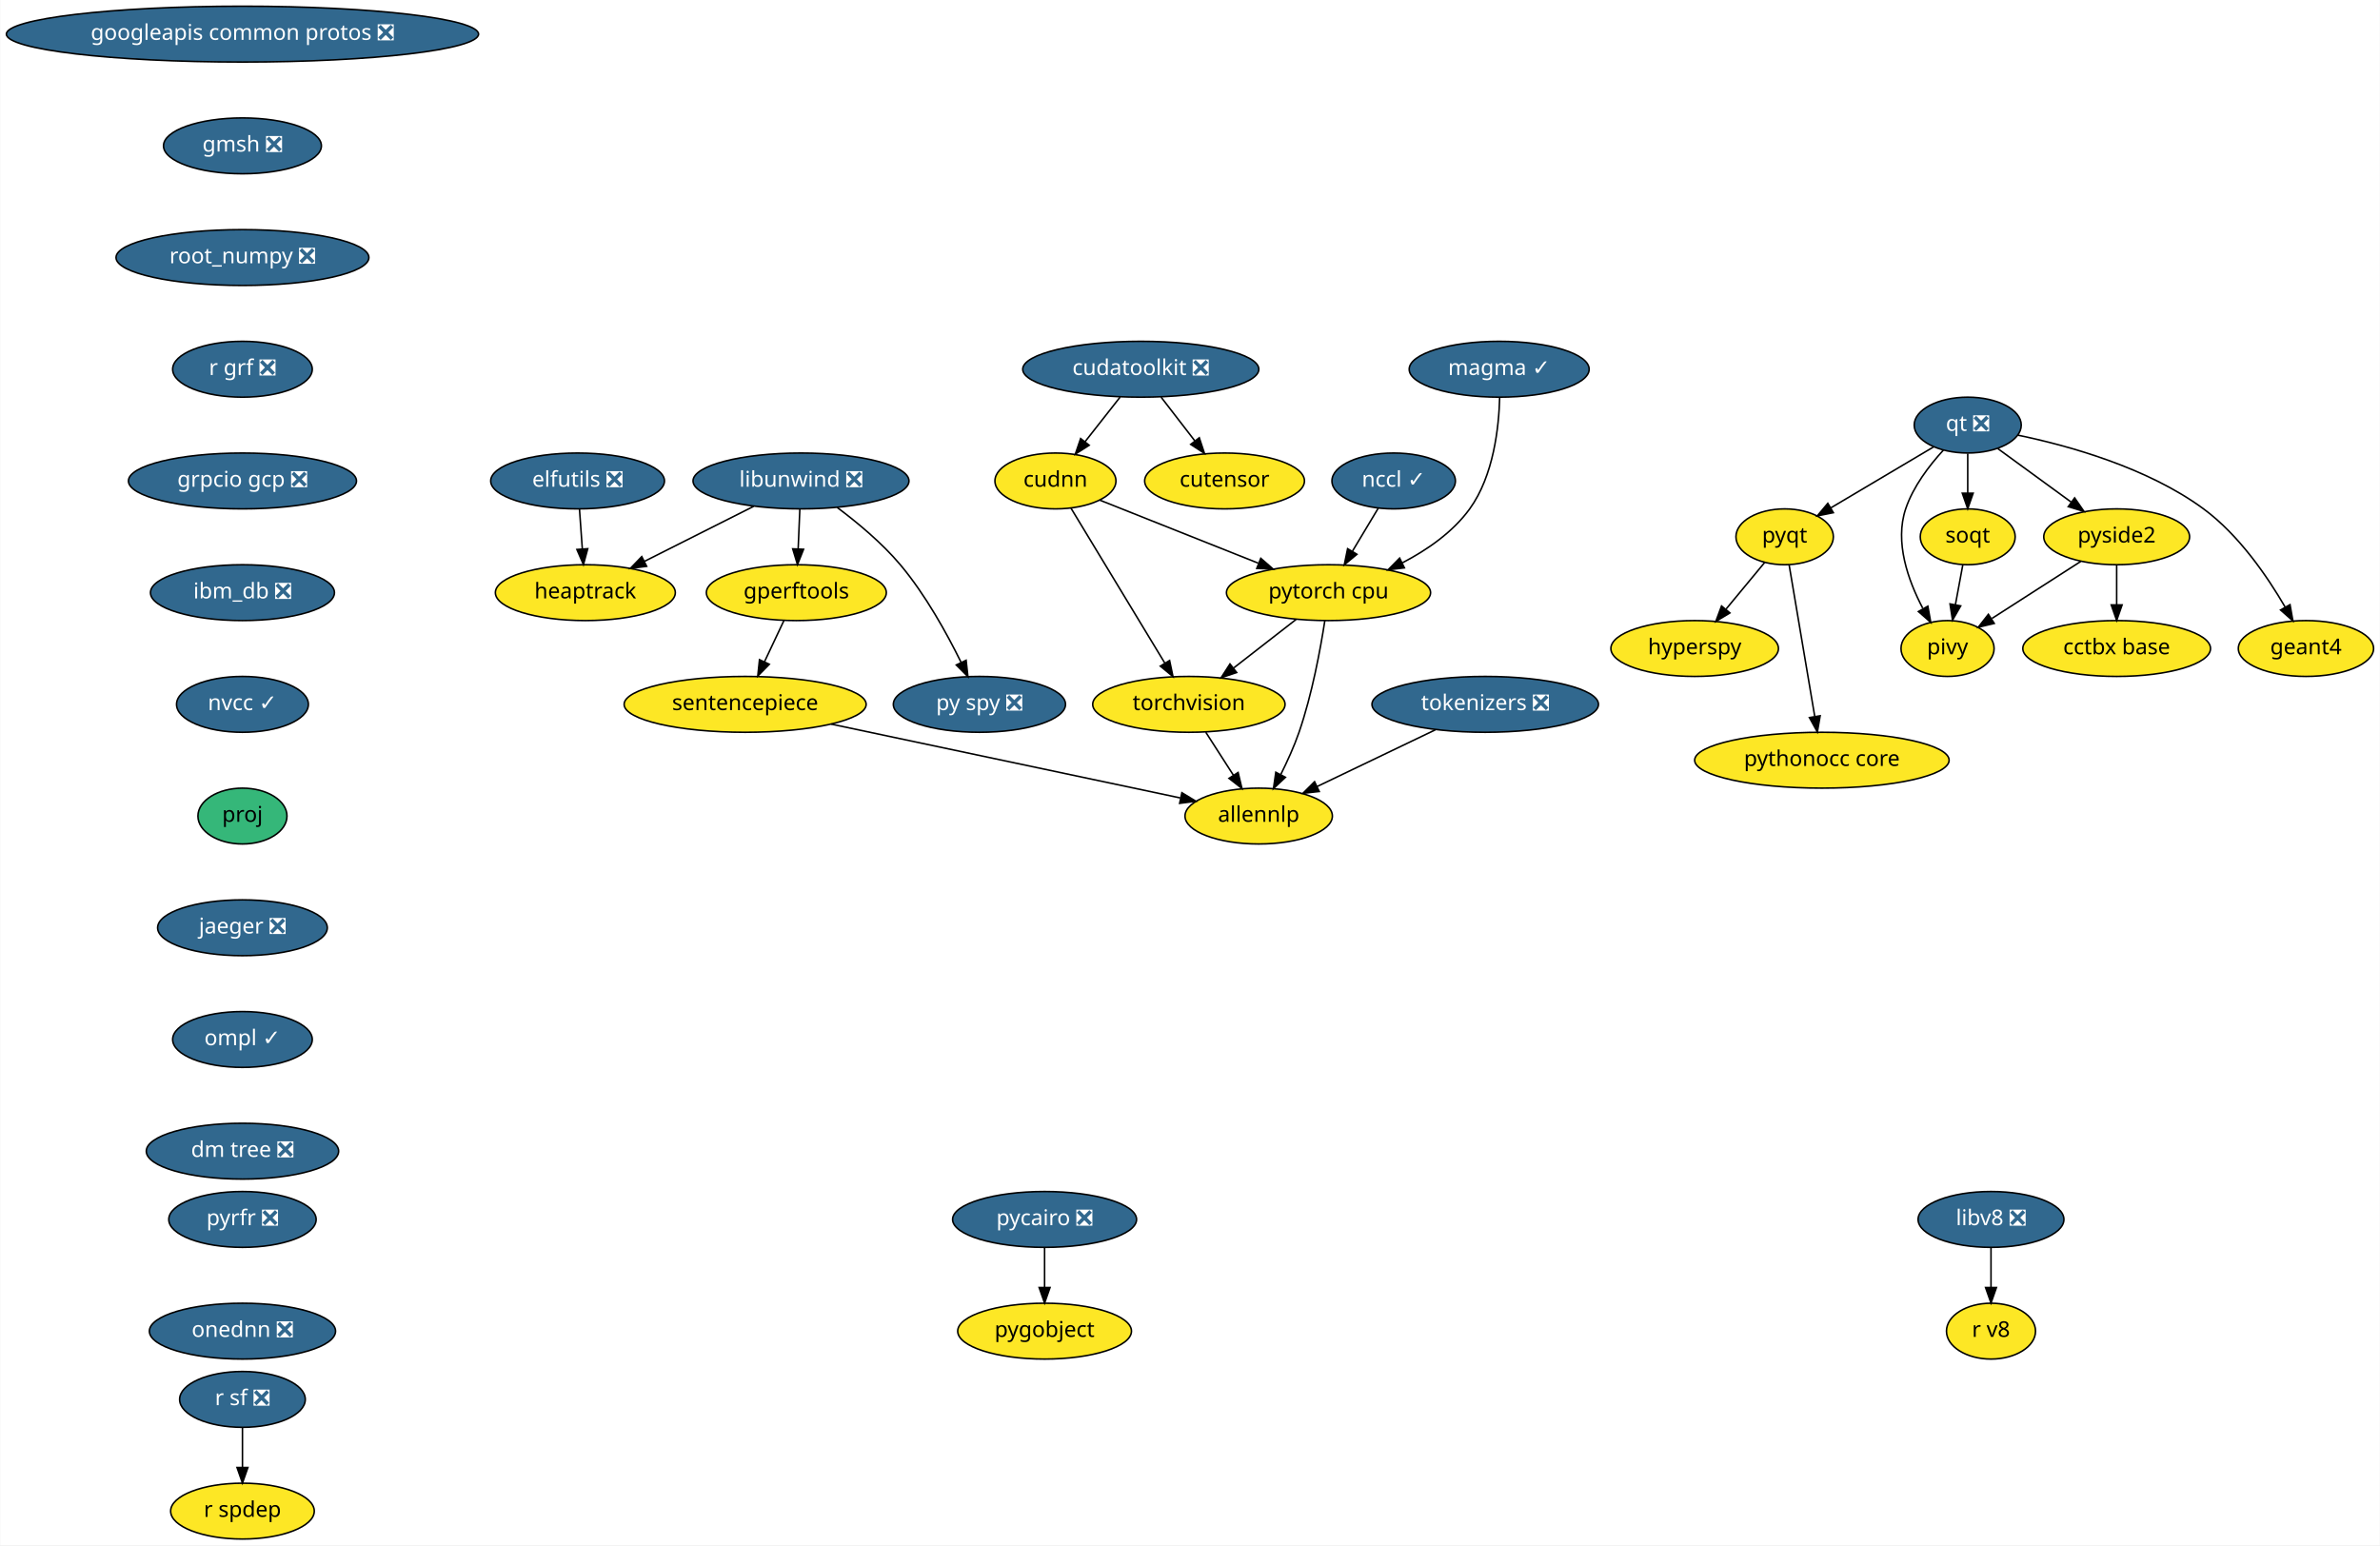
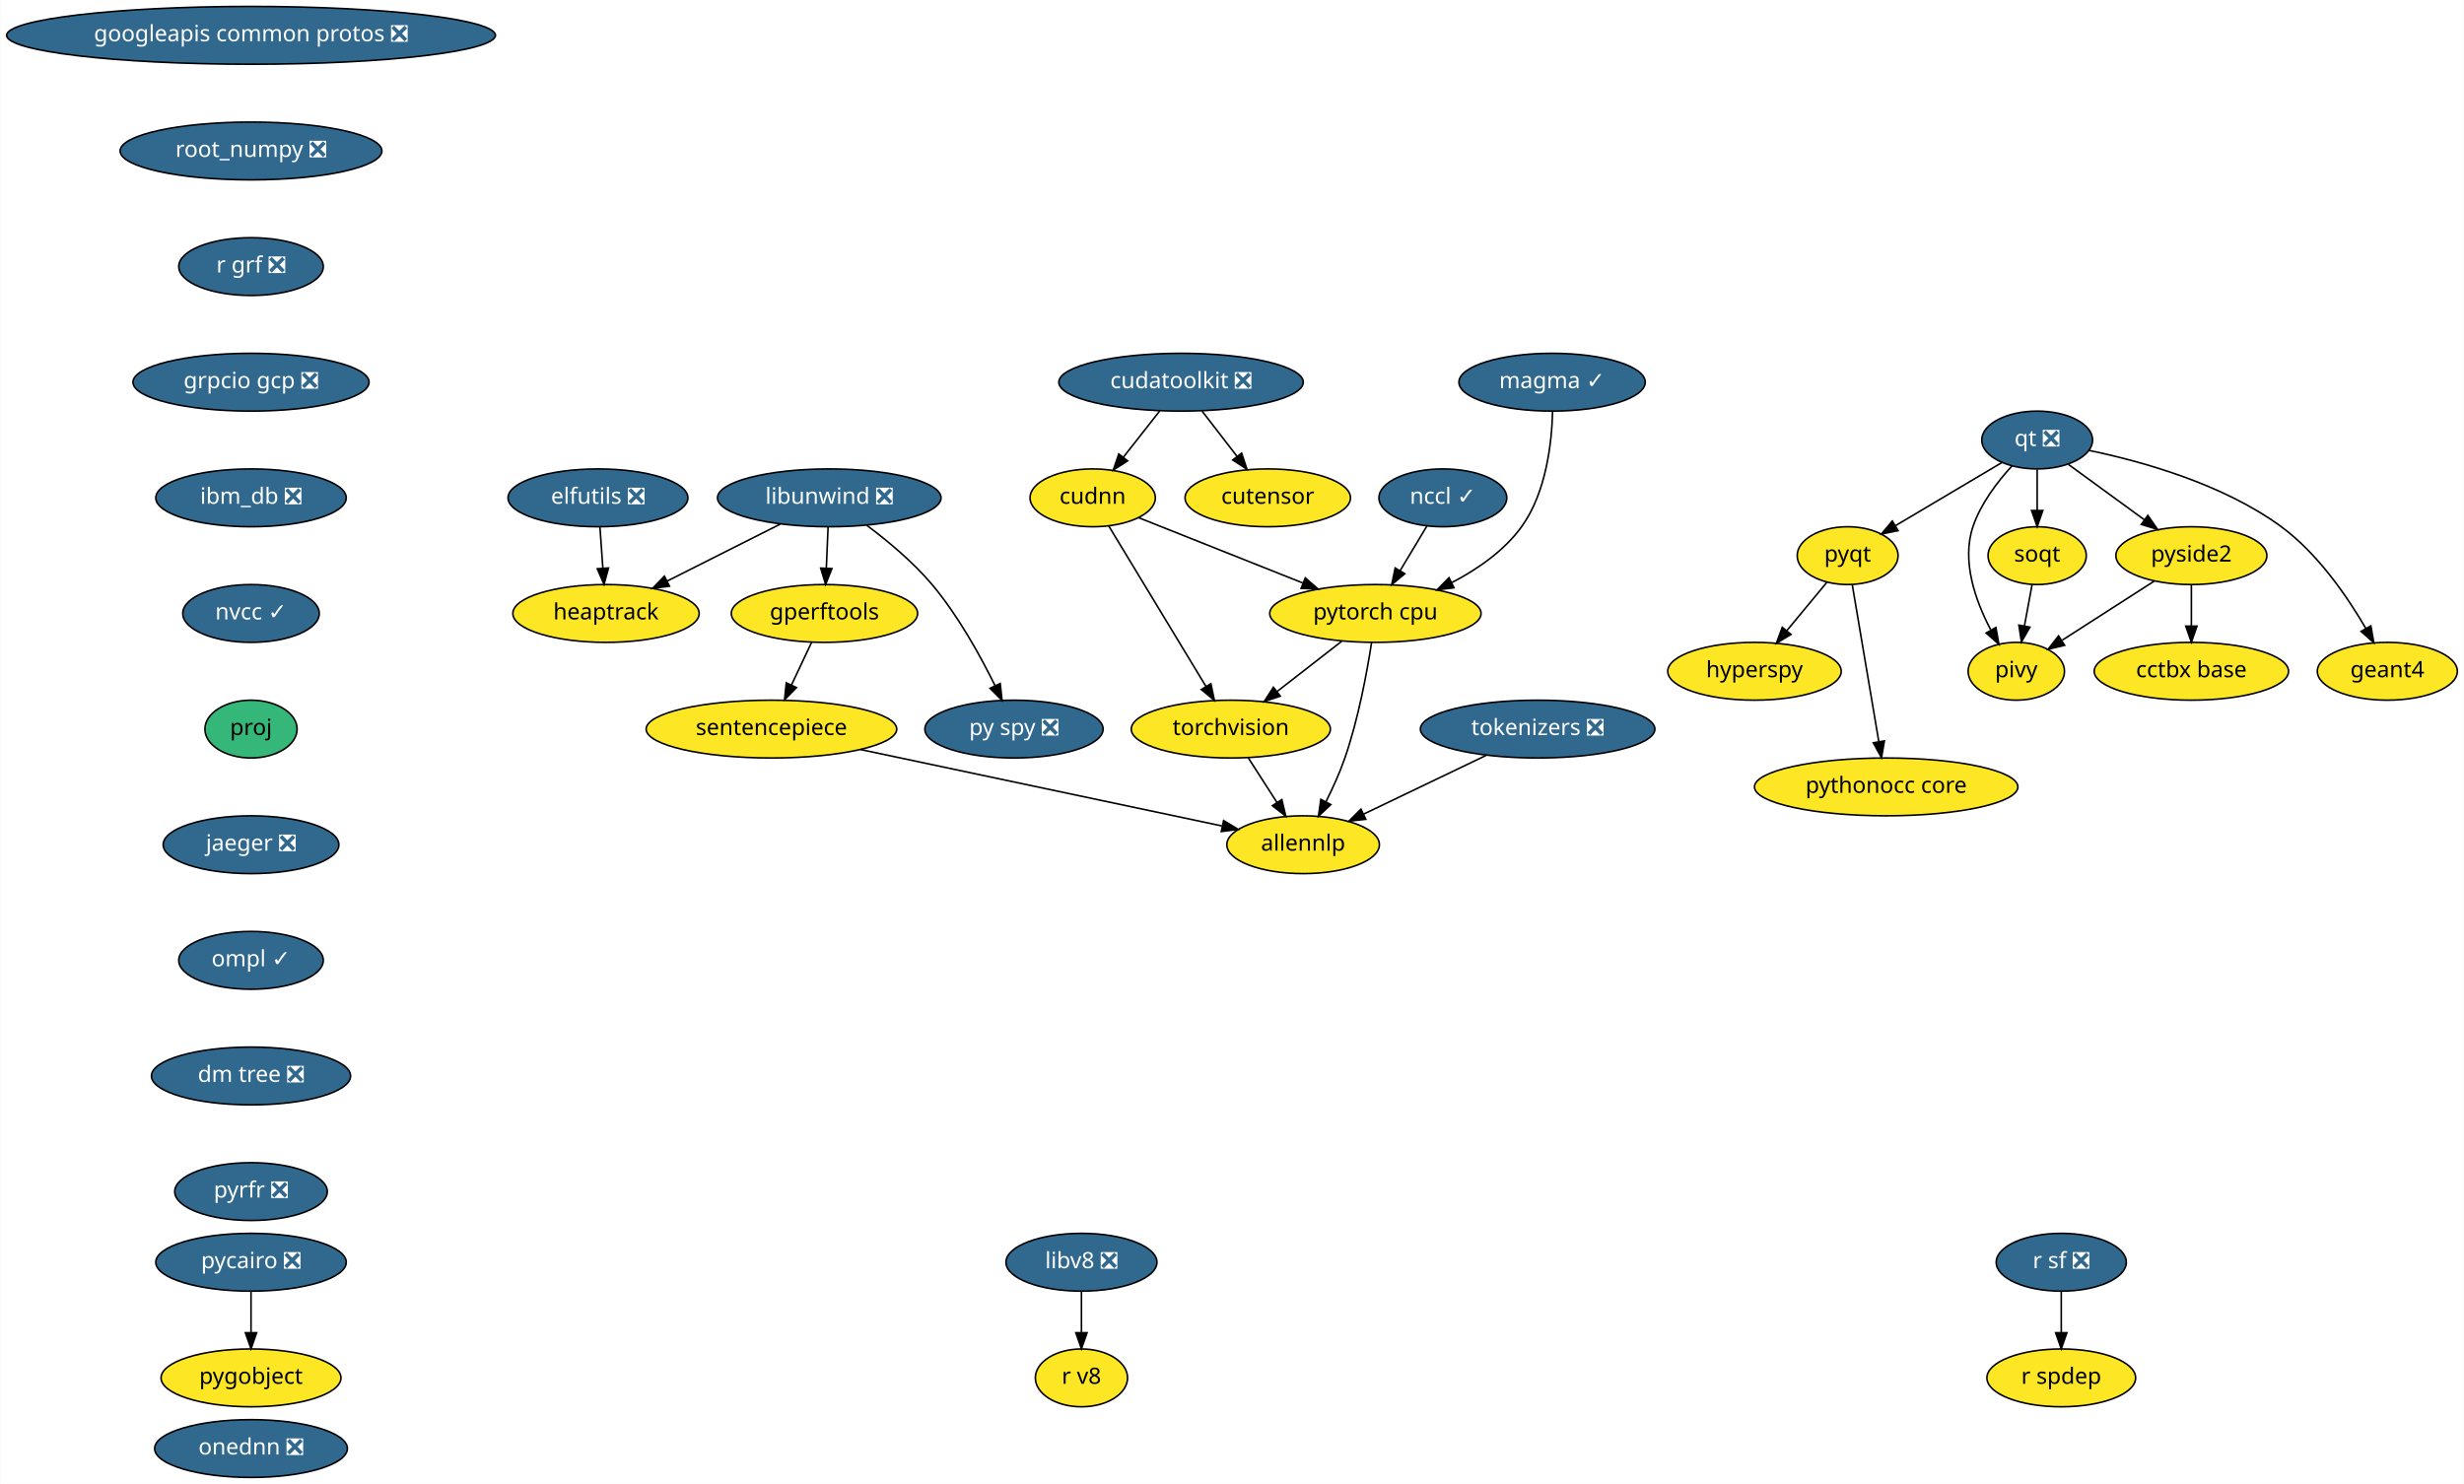
- <svg xmlns="http://www.w3.org/2000/svg" xmlns:xlink="http://www.w3.org/1999/xlink" width="1534pt" height="996pt" viewBox="0.00 0.00 1533.63 996.00">
-   <g id="graph0" class="graph" transform="scale(1 1) rotate(0) translate(4 992)">
-     <polygon fill="white" stroke="transparent" points="-4,4 -4,-992 1529.63,-992 1529.63,4 -4,4" />
+ <svg xmlns="http://www.w3.org/2000/svg" xmlns:xlink="http://www.w3.org/1999/xlink" width="1534pt" height="924pt" viewBox="0.00 0.00 1533.63 924.00">
+   <g id="graph0" class="graph" transform="scale(1 1) rotate(0) translate(4 920)">
+     <polygon fill="white" stroke="transparent" points="-4,4 -4,-920 1529.63,-920 1529.63,4 -4,4" />
    <g id="node1" class="node">
      <g id="a_node1">
        <a xlink:href="https://github.com/conda-forge/elfutils-feedstock/pull/20" xlink:title="elfutils ❎">
-           <ellipse fill="#31688e" stroke="black" cx="368.09" cy="-682" rx="56" ry="18" />
-           <text text-anchor="middle" x="368.09" y="-678.3" font-family="Times-Roman" font-size="14.00" fill="white">elfutils ❎</text>
+           <ellipse fill="#31688e" stroke="black" cx="368.09" cy="-610" rx="56" ry="18" />
+           <text text-anchor="middle" x="368.09" y="-606.3" font-family="Times-Roman" font-size="14.00" fill="white">elfutils ❎</text>
        </a>
      </g>
    </g>
    <g id="node2" class="node">
      <g id="a_node2">
        <a xlink:href="https://github.com/conda-forge/heaptrack-feedstock" xlink:title="heaptrack">
-           <ellipse fill="#fde725" stroke="black" cx="373.09" cy="-610" rx="58" ry="18" />
-           <text text-anchor="middle" x="373.09" y="-606.3" font-family="Times-Roman" font-size="14.00">heaptrack</text>
+           <ellipse fill="#fde725" stroke="black" cx="373.09" cy="-538" rx="58" ry="18" />
+           <text text-anchor="middle" x="373.09" y="-534.3" font-family="Times-Roman" font-size="14.00">heaptrack</text>
        </a>
      </g>
    </g>
    <g id="edge1" class="edge">
-       <path fill="none" stroke="black" d="M369.32,-663.7C369.87,-655.98 370.54,-646.71 371.15,-638.11" />
-       <polygon fill="black" stroke="black" points="374.64,-638.33 371.86,-628.1 367.66,-637.83 374.64,-638.33" />
+       <path fill="none" stroke="black" d="M369.32,-591.7C369.87,-583.98 370.54,-574.71 371.15,-566.11" />
+       <polygon fill="black" stroke="black" points="374.64,-566.33 371.86,-556.1 367.66,-565.83 374.64,-566.33" />
    </g>
    <g id="node3" class="node">
      <g id="a_node3">
        <a xlink:href="https://github.com/conda-forge/googleapis-common-protos-feedstock/pull/26" xlink:title="googleapis common protos ❎">
-           <ellipse fill="#31688e" stroke="black" cx="152.09" cy="-970" rx="152.17" ry="18" />
-           <text text-anchor="middle" x="152.09" y="-966.3" font-family="Times-Roman" font-size="14.00" fill="white">googleapis common protos ❎</text>
+           <ellipse fill="#31688e" stroke="black" cx="152.09" cy="-898" rx="152.17" ry="18" />
+           <text text-anchor="middle" x="152.09" y="-894.3" font-family="Times-Roman" font-size="14.00" fill="white">googleapis common protos ❎</text>
        </a>
      </g>
    </g>
    <g id="node4" class="node">
      <g id="a_node4">
-         <a xlink:href="https://github.com/conda-forge/gmsh-feedstock/pull/42" xlink:title="gmsh ❎">
-           <ellipse fill="#31688e" stroke="black" cx="152.09" cy="-898" rx="50.89" ry="18" />
-           <text text-anchor="middle" x="152.09" y="-894.3" font-family="Times-Roman" font-size="14.00" fill="white">gmsh ❎</text>
-         </a>
-       </g>
-     </g>
-     <g id="node24" class="node">
-       <g id="a_node24">
        <a xlink:href="https://github.com/conda-forge/root_numpy-feedstock/pull/21" xlink:title="root_numpy ❎">
          <ellipse fill="#31688e" stroke="black" cx="152.09" cy="-826" rx="81.49" ry="18" />
          <text text-anchor="middle" x="152.09" y="-822.3" font-family="Times-Roman" font-size="14.00" fill="white">root_numpy ❎</text>
        </a>
      </g>
    </g>
+     <g id="node24" class="node">
+       <g id="a_node24">
+         <a xlink:href="https://github.com/conda-forge/r-grf-feedstock/pull/10" xlink:title="r grf ❎">
+           <ellipse fill="#31688e" stroke="black" cx="152.09" cy="-754" rx="45" ry="18" />
+           <text text-anchor="middle" x="152.09" y="-750.3" font-family="Times-Roman" font-size="14.00" fill="white">r grf ❎</text>
+         </a>
+       </g>
+     </g>
    <g id="node5" class="node">
      <g id="a_node5">
        <a xlink:href="https://github.com/conda-forge/hyperspy-feedstock" xlink:title="hyperspy">
-           <ellipse fill="#fde725" stroke="black" cx="1088.09" cy="-574" rx="54" ry="18" />
-           <text text-anchor="middle" x="1088.09" y="-570.3" font-family="Times-Roman" font-size="14.00">hyperspy</text>
+           <ellipse fill="#fde725" stroke="black" cx="1088.09" cy="-502" rx="54" ry="18" />
+           <text text-anchor="middle" x="1088.09" y="-498.3" font-family="Times-Roman" font-size="14.00">hyperspy</text>
        </a>
      </g>
    </g>
    <g id="node6" class="node">
      <g id="a_node6">
        <a xlink:href="https://github.com/conda-forge/libunwind-feedstock/pull/14" xlink:title="libunwind ❎">
-           <ellipse fill="#31688e" stroke="black" cx="512.09" cy="-682" rx="69.59" ry="18" />
-           <text text-anchor="middle" x="512.09" y="-678.3" font-family="Times-Roman" font-size="14.00" fill="white">libunwind ❎</text>
+           <ellipse fill="#31688e" stroke="black" cx="512.09" cy="-610" rx="69.59" ry="18" />
+           <text text-anchor="middle" x="512.09" y="-606.3" font-family="Times-Roman" font-size="14.00" fill="white">libunwind ❎</text>
        </a>
      </g>
    </g>
    <g id="edge3" class="edge">
-       <path fill="none" stroke="black" d="M481.58,-665.64C460.88,-655.21 433.36,-641.36 411.22,-630.2" />
-       <polygon fill="black" stroke="black" points="412.6,-626.98 402.09,-625.61 409.45,-633.23 412.6,-626.98" />
+       <path fill="none" stroke="black" d="M481.58,-593.64C460.88,-583.21 433.36,-569.36 411.22,-558.2" />
+       <polygon fill="black" stroke="black" points="412.6,-554.98 402.09,-553.61 409.45,-561.23 412.6,-554.98" />
    </g>
    <g id="node7" class="node">
      <g id="a_node7">
        <a xlink:href="https://github.com/conda-forge/gperftools-feedstock" xlink:title="gperftools">
-           <ellipse fill="#fde725" stroke="black" cx="509.09" cy="-610" rx="58" ry="18" />
-           <text text-anchor="middle" x="509.09" y="-606.3" font-family="Times-Roman" font-size="14.00">gperftools</text>
+           <ellipse fill="#fde725" stroke="black" cx="509.09" cy="-538" rx="58" ry="18" />
+           <text text-anchor="middle" x="509.09" y="-534.3" font-family="Times-Roman" font-size="14.00">gperftools</text>
        </a>
      </g>
    </g>
    <g id="edge4" class="edge">
-       <path fill="none" stroke="black" d="M511.34,-663.7C511.01,-655.98 510.62,-646.71 510.25,-638.11" />
-       <polygon fill="black" stroke="black" points="513.74,-637.95 509.82,-628.1 506.75,-638.25 513.74,-637.95" />
+       <path fill="none" stroke="black" d="M511.34,-591.7C511.01,-583.98 510.62,-574.71 510.25,-566.11" />
+       <polygon fill="black" stroke="black" points="513.74,-565.95 509.82,-556.1 506.75,-566.25 513.74,-565.95" />
    </g>
    <g id="node8" class="node">
      <g id="a_node8">
        <a xlink:href="https://github.com/conda-forge/py-spy-feedstock/pull/11" xlink:title="py spy ❎">
-           <ellipse fill="#31688e" stroke="black" cx="627.09" cy="-538" rx="55.49" ry="18" />
-           <text text-anchor="middle" x="627.09" y="-534.3" font-family="Times-Roman" font-size="14.00" fill="white">py spy ❎</text>
+           <ellipse fill="#31688e" stroke="black" cx="627.09" cy="-466" rx="55.49" ry="18" />
+           <text text-anchor="middle" x="627.09" y="-462.3" font-family="Times-Roman" font-size="14.00" fill="white">py spy ❎</text>
        </a>
      </g>
    </g>
    <g id="edge5" class="edge">
-       <path fill="none" stroke="black" d="M535.47,-664.87C548.44,-655.17 564.29,-642.02 576.09,-628 592.3,-608.74 606.16,-583.61 615.32,-564.97" />
-       <polygon fill="black" stroke="black" points="618.51,-566.41 619.67,-555.88 612.19,-563.39 618.51,-566.41" />
+       <path fill="none" stroke="black" d="M535.47,-592.87C548.44,-583.17 564.29,-570.02 576.09,-556 592.3,-536.74 606.16,-511.61 615.32,-492.97" />
+       <polygon fill="black" stroke="black" points="618.51,-494.41 619.67,-483.88 612.19,-491.39 618.51,-494.41" />
    </g>
    <g id="node9" class="node">
      <g id="a_node9">
        <a xlink:href="https://github.com/conda-forge/sentencepiece-feedstock" xlink:title="sentencepiece">
-           <ellipse fill="#fde725" stroke="black" cx="476.09" cy="-538" rx="78" ry="18" />
-           <text text-anchor="middle" x="476.09" y="-534.3" font-family="Times-Roman" font-size="14.00">sentencepiece</text>
+           <ellipse fill="#fde725" stroke="black" cx="476.09" cy="-466" rx="78" ry="18" />
+           <text text-anchor="middle" x="476.09" y="-462.3" font-family="Times-Roman" font-size="14.00">sentencepiece</text>
        </a>
      </g>
    </g>
    <g id="edge6" class="edge">
-       <path fill="none" stroke="black" d="M501.1,-592.05C497.34,-584.09 492.78,-574.41 488.58,-565.51" />
-       <polygon fill="black" stroke="black" points="491.66,-563.83 484.23,-556.28 485.33,-566.81 491.66,-563.83" />
+       <path fill="none" stroke="black" d="M501.1,-520.05C497.34,-512.09 492.78,-502.41 488.58,-493.51" />
+       <polygon fill="black" stroke="black" points="491.66,-491.83 484.23,-484.28 485.33,-494.81 491.66,-491.83" />
    </g>
    <g id="node23" class="node">
      <g id="a_node23">
        <a xlink:href="https://github.com/conda-forge/allennlp-feedstock" xlink:title="allennlp">
-           <ellipse fill="#fde725" stroke="black" cx="807.09" cy="-466" rx="47.5" ry="18" />
-           <text text-anchor="middle" x="807.09" y="-462.3" font-family="Times-Roman" font-size="14.00">allennlp</text>
+           <ellipse fill="#fde725" stroke="black" cx="807.09" cy="-394" rx="47.5" ry="18" />
+           <text text-anchor="middle" x="807.09" y="-390.3" font-family="Times-Roman" font-size="14.00">allennlp</text>
        </a>
      </g>
    </g>
    <g id="edge20" class="edge">
-       <path fill="none" stroke="black" d="M531.49,-525.28C594.29,-512 695.81,-490.53 756.53,-477.69" />
-       <polygon fill="black" stroke="black" points="757.59,-481.05 766.65,-475.55 756.14,-474.2 757.59,-481.05" />
+       <path fill="none" stroke="black" d="M531.49,-453.28C594.29,-440 695.81,-418.53 756.53,-405.69" />
+       <polygon fill="black" stroke="black" points="757.59,-409.05 766.65,-403.55 756.14,-402.2 757.59,-409.05" />
    </g>
    <g id="node10" class="node">
      <g id="a_node10">
        <a xlink:href="https://github.com/conda-forge/pycairo-feedstock/pull/23" xlink:title="pycairo ❎">
-           <ellipse fill="#31688e" stroke="black" cx="669.09" cy="-206" rx="59.29" ry="18" />
-           <text text-anchor="middle" x="669.09" y="-202.3" font-family="Times-Roman" font-size="14.00" fill="white">pycairo ❎</text>
+           <ellipse fill="#31688e" stroke="black" cx="152.09" cy="-134" rx="59.29" ry="18" />
+           <text text-anchor="middle" x="152.09" y="-130.3" font-family="Times-Roman" font-size="14.00" fill="white">pycairo ❎</text>
        </a>
      </g>
    </g>
    <g id="node11" class="node">
      <g id="a_node11">
        <a xlink:href="https://github.com/conda-forge/pygobject-feedstock" xlink:title="pygobject">
-           <ellipse fill="#fde725" stroke="black" cx="669.09" cy="-134" rx="56" ry="18" />
-           <text text-anchor="middle" x="669.09" y="-130.3" font-family="Times-Roman" font-size="14.00">pygobject</text>
+           <ellipse fill="#fde725" stroke="black" cx="152.09" cy="-62" rx="56" ry="18" />
+           <text text-anchor="middle" x="152.09" y="-58.3" font-family="Times-Roman" font-size="14.00">pygobject</text>
        </a>
      </g>
    </g>
    <g id="edge7" class="edge">
-       <path fill="none" stroke="black" d="M669.09,-187.7C669.09,-179.98 669.09,-170.71 669.09,-162.11" />
-       <polygon fill="black" stroke="black" points="672.59,-162.1 669.09,-152.1 665.59,-162.1 672.59,-162.1" />
+       <path fill="none" stroke="black" d="M152.09,-115.7C152.09,-107.98 152.09,-98.71 152.09,-90.11" />
+       <polygon fill="black" stroke="black" points="155.59,-90.1 152.09,-80.1 148.59,-90.1 155.59,-90.1" />
    </g>
    <g id="node12" class="node">
      <g id="a_node12">
        <a xlink:href="https://github.com/conda-forge/pyqt-feedstock" xlink:title="pyqt">
-           <ellipse fill="#fde725" stroke="black" cx="1146.09" cy="-646" rx="31.4" ry="18" />
-           <text text-anchor="middle" x="1146.09" y="-642.3" font-family="Times-Roman" font-size="14.00">pyqt</text>
+           <ellipse fill="#fde725" stroke="black" cx="1146.09" cy="-574" rx="31.4" ry="18" />
+           <text text-anchor="middle" x="1146.09" y="-570.3" font-family="Times-Roman" font-size="14.00">pyqt</text>
        </a>
      </g>
    </g>
    <g id="edge8" class="edge">
-       <path fill="none" stroke="black" d="M1133.21,-629.46C1125.91,-620.65 1116.61,-609.43 1108.36,-599.46" />
-       <polygon fill="black" stroke="black" points="1110.81,-596.93 1101.73,-591.47 1105.42,-601.4 1110.81,-596.93" />
+       <path fill="none" stroke="black" d="M1133.21,-557.46C1125.91,-548.65 1116.61,-537.43 1108.36,-527.46" />
+       <polygon fill="black" stroke="black" points="1110.81,-524.93 1101.73,-519.47 1105.42,-529.4 1110.81,-524.93" />
    </g>
    <g id="node13" class="node">
      <g id="a_node13">
        <a xlink:href="https://github.com/conda-forge/pythonocc-core-feedstock" xlink:title="pythonocc core">
-           <ellipse fill="#fde725" stroke="black" cx="1170.09" cy="-502" rx="82" ry="18" />
-           <text text-anchor="middle" x="1170.09" y="-498.3" font-family="Times-Roman" font-size="14.00">pythonocc core</text>
+           <ellipse fill="#fde725" stroke="black" cx="1170.09" cy="-430" rx="82" ry="18" />
+           <text text-anchor="middle" x="1170.09" y="-426.3" font-family="Times-Roman" font-size="14.00">pythonocc core</text>
        </a>
      </g>
    </g>
    <g id="edge9" class="edge">
-       <path fill="none" stroke="black" d="M1148.98,-627.87C1153.07,-603.67 1160.59,-559.21 1165.46,-530.39" />
-       <polygon fill="black" stroke="black" points="1168.97,-530.63 1167.18,-520.19 1162.06,-529.47 1168.97,-530.63" />
+       <path fill="none" stroke="black" d="M1148.98,-555.87C1153.07,-531.67 1160.59,-487.21 1165.46,-458.39" />
+       <polygon fill="black" stroke="black" points="1168.97,-458.63 1167.18,-448.19 1162.06,-457.47 1168.97,-458.63" />
    </g>
    <g id="node14" class="node">
      <g id="a_node14">
        <a xlink:href="https://github.com/conda-forge/qt-feedstock/pull/184" xlink:title="qt ❎">
-           <ellipse fill="#31688e" stroke="black" cx="1264.09" cy="-718" rx="34.5" ry="18" />
-           <text text-anchor="middle" x="1264.09" y="-714.3" font-family="Times-Roman" font-size="14.00" fill="white">qt ❎</text>
+           <ellipse fill="#31688e" stroke="black" cx="1264.09" cy="-646" rx="34.5" ry="18" />
+           <text text-anchor="middle" x="1264.09" y="-642.3" font-family="Times-Roman" font-size="14.00" fill="white">qt ❎</text>
        </a>
      </g>
    </g>
    <g id="edge10" class="edge">
-       <path fill="none" stroke="black" d="M1242.17,-704C1223.47,-692.91 1196.43,-676.86 1175.79,-664.62" />
-       <polygon fill="black" stroke="black" points="1177.48,-661.55 1167.09,-659.46 1173.91,-667.57 1177.48,-661.55" />
+       <path fill="none" stroke="black" d="M1242.17,-632C1223.47,-620.91 1196.43,-604.86 1175.79,-592.62" />
+       <polygon fill="black" stroke="black" points="1177.48,-589.55 1167.09,-587.46 1173.91,-595.57 1177.48,-589.55" />
    </g>
    <g id="node15" class="node">
      <g id="a_node15">
        <a xlink:href="https://github.com/conda-forge/pivy-feedstock" xlink:title="pivy">
-           <ellipse fill="#fde725" stroke="black" cx="1251.09" cy="-574" rx="30" ry="18" />
-           <text text-anchor="middle" x="1251.09" y="-570.3" font-family="Times-Roman" font-size="14.00">pivy</text>
+           <ellipse fill="#fde725" stroke="black" cx="1251.09" cy="-502" rx="30" ry="18" />
+           <text text-anchor="middle" x="1251.09" y="-498.3" font-family="Times-Roman" font-size="14.00">pivy</text>
        </a>
      </g>
    </g>
    <g id="edge11" class="edge">
-       <path fill="none" stroke="black" d="M1248.43,-701.9C1239.4,-692.07 1228.92,-678.43 1224.09,-664 1216.9,-642.56 1225.66,-617.94 1235.07,-600.03" />
-       <polygon fill="black" stroke="black" points="1238.39,-601.27 1240.26,-590.84 1232.3,-597.83 1238.39,-601.27" />
+       <path fill="none" stroke="black" d="M1248.43,-629.9C1239.4,-620.07 1228.92,-606.43 1224.09,-592 1216.9,-570.56 1225.66,-545.94 1235.07,-528.03" />
+       <polygon fill="black" stroke="black" points="1238.39,-529.27 1240.26,-518.84 1232.3,-525.83 1238.39,-529.27" />
    </g>
    <g id="node16" class="node">
      <g id="a_node16">
        <a xlink:href="https://github.com/conda-forge/pyside2-feedstock" xlink:title="pyside2">
-           <ellipse fill="#fde725" stroke="black" cx="1360.09" cy="-646" rx="47" ry="18" />
-           <text text-anchor="middle" x="1360.09" y="-642.3" font-family="Times-Roman" font-size="14.00">pyside2</text>
+           <ellipse fill="#fde725" stroke="black" cx="1360.09" cy="-574" rx="47" ry="18" />
+           <text text-anchor="middle" x="1360.09" y="-570.3" font-family="Times-Roman" font-size="14.00">pyside2</text>
        </a>
      </g>
    </g>
    <g id="edge12" class="edge">
-       <path fill="none" stroke="black" d="M1283.51,-702.83C1297.1,-692.92 1315.5,-679.51 1330.85,-668.31" />
-       <polygon fill="black" stroke="black" points="1333,-671.08 1339.02,-662.36 1328.88,-665.42 1333,-671.08" />
+       <path fill="none" stroke="black" d="M1283.51,-630.83C1297.1,-620.92 1315.5,-607.51 1330.85,-596.31" />
+       <polygon fill="black" stroke="black" points="1333,-599.08 1339.02,-590.36 1328.88,-593.42 1333,-599.08" />
    </g>
    <g id="node17" class="node">
      <g id="a_node17">
        <a xlink:href="https://github.com/conda-forge/soqt-feedstock" xlink:title="soqt">
-           <ellipse fill="#fde725" stroke="black" cx="1264.09" cy="-646" rx="30.59" ry="18" />
-           <text text-anchor="middle" x="1264.09" y="-642.3" font-family="Times-Roman" font-size="14.00">soqt</text>
+           <ellipse fill="#fde725" stroke="black" cx="1264.09" cy="-574" rx="30.59" ry="18" />
+           <text text-anchor="middle" x="1264.09" y="-570.3" font-family="Times-Roman" font-size="14.00">soqt</text>
        </a>
      </g>
    </g>
    <g id="edge13" class="edge">
-       <path fill="none" stroke="black" d="M1264.09,-699.7C1264.09,-691.98 1264.09,-682.71 1264.09,-674.11" />
-       <polygon fill="black" stroke="black" points="1267.59,-674.1 1264.09,-664.1 1260.59,-674.1 1267.59,-674.1" />
+       <path fill="none" stroke="black" d="M1264.09,-627.7C1264.09,-619.98 1264.09,-610.71 1264.09,-602.11" />
+       <polygon fill="black" stroke="black" points="1267.59,-602.1 1264.09,-592.1 1260.59,-602.1 1267.59,-602.1" />
    </g>
    <g id="node18" class="node">
      <g id="a_node18">
        <a xlink:href="https://github.com/conda-forge/geant4-feedstock" xlink:title="geant4">
-           <ellipse fill="#fde725" stroke="black" cx="1482.09" cy="-574" rx="43.59" ry="18" />
-           <text text-anchor="middle" x="1482.09" y="-570.3" font-family="Times-Roman" font-size="14.00">geant4</text>
+           <ellipse fill="#fde725" stroke="black" cx="1482.09" cy="-502" rx="43.59" ry="18" />
+           <text text-anchor="middle" x="1482.09" y="-498.3" font-family="Times-Roman" font-size="14.00">geant4</text>
        </a>
      </g>
    </g>
    <g id="edge14" class="edge">
-       <path fill="none" stroke="black" d="M1296.37,-711.53C1329.06,-704.75 1379.84,-690.66 1416.09,-664 1438.83,-647.27 1457.19,-620.48 1468.71,-600.65" />
-       <polygon fill="black" stroke="black" points="1471.82,-602.26 1473.67,-591.82 1465.72,-598.83 1471.82,-602.26" />
+       <path fill="none" stroke="black" d="M1296.37,-639.53C1329.06,-632.75 1379.84,-618.66 1416.09,-592 1438.83,-575.27 1457.19,-548.48 1468.71,-528.65" />
+       <polygon fill="black" stroke="black" points="1471.82,-530.26 1473.67,-519.82 1465.72,-526.83 1471.82,-530.26" />
    </g>
    <g id="edge15" class="edge">
-       <path fill="none" stroke="black" d="M1336.97,-630.15C1320.26,-619.42 1297.58,-604.86 1279.72,-593.39" />
-       <polygon fill="black" stroke="black" points="1281.19,-590.17 1270.88,-587.71 1277.4,-596.06 1281.19,-590.17" />
+       <path fill="none" stroke="black" d="M1336.97,-558.15C1320.26,-547.42 1297.58,-532.86 1279.72,-521.39" />
+       <polygon fill="black" stroke="black" points="1281.19,-518.17 1270.88,-515.71 1277.4,-524.06 1281.19,-518.17" />
    </g>
    <g id="node19" class="node">
      <g id="a_node19">
        <a xlink:href="https://github.com/conda-forge/cctbx-base-feedstock" xlink:title="cctbx base">
-           <ellipse fill="#fde725" stroke="black" cx="1360.09" cy="-574" rx="60.5" ry="18" />
-           <text text-anchor="middle" x="1360.09" y="-570.3" font-family="Times-Roman" font-size="14.00">cctbx base</text>
+           <ellipse fill="#fde725" stroke="black" cx="1360.09" cy="-502" rx="60.5" ry="18" />
+           <text text-anchor="middle" x="1360.09" y="-498.3" font-family="Times-Roman" font-size="14.00">cctbx base</text>
        </a>
      </g>
    </g>
    <g id="edge16" class="edge">
-       <path fill="none" stroke="black" d="M1360.09,-627.7C1360.09,-619.98 1360.09,-610.71 1360.09,-602.11" />
-       <polygon fill="black" stroke="black" points="1363.59,-602.1 1360.09,-592.1 1356.59,-602.1 1363.59,-602.1" />
+       <path fill="none" stroke="black" d="M1360.09,-555.7C1360.09,-547.98 1360.09,-538.71 1360.09,-530.11" />
+       <polygon fill="black" stroke="black" points="1363.59,-530.1 1360.09,-520.1 1356.59,-530.1 1363.59,-530.1" />
    </g>
    <g id="edge17" class="edge">
-       <path fill="none" stroke="black" d="M1260.94,-628.05C1259.51,-620.35 1257.78,-611.03 1256.17,-602.36" />
-       <polygon fill="black" stroke="black" points="1259.56,-601.47 1254.29,-592.28 1252.68,-602.75 1259.56,-601.47" />
+       <path fill="none" stroke="black" d="M1260.94,-556.05C1259.51,-548.35 1257.78,-539.03 1256.17,-530.36" />
+       <polygon fill="black" stroke="black" points="1259.56,-529.47 1254.29,-520.28 1252.68,-530.75 1259.56,-529.47" />
    </g>
    <g id="node20" class="node">
      <g id="a_node20">
        <a xlink:href="https://github.com/conda-forge/r-sf-feedstock/pull/49" xlink:title="r sf ❎">
-           <ellipse fill="#31688e" stroke="black" cx="152.09" cy="-90" rx="40.5" ry="18" />
-           <text text-anchor="middle" x="152.09" y="-86.3" font-family="Times-Roman" font-size="14.00" fill="white">r sf ❎</text>
+           <ellipse fill="#31688e" stroke="black" cx="1279.09" cy="-134" rx="40.5" ry="18" />
+           <text text-anchor="middle" x="1279.09" y="-130.3" font-family="Times-Roman" font-size="14.00" fill="white">r sf ❎</text>
        </a>
      </g>
    </g>
    <g id="node21" class="node">
      <g id="a_node21">
        <a xlink:href="https://github.com/conda-forge/r-spdep-feedstock" xlink:title="r spdep">
-           <ellipse fill="#fde725" stroke="black" cx="152.09" cy="-18" rx="46.29" ry="18" />
-           <text text-anchor="middle" x="152.09" y="-14.3" font-family="Times-Roman" font-size="14.00">r spdep</text>
+           <ellipse fill="#fde725" stroke="black" cx="1279.09" cy="-62" rx="46.29" ry="18" />
+           <text text-anchor="middle" x="1279.09" y="-58.3" font-family="Times-Roman" font-size="14.00">r spdep</text>
        </a>
      </g>
    </g>
    <g id="edge18" class="edge">
-       <path fill="none" stroke="black" d="M152.09,-71.7C152.09,-63.98 152.09,-54.71 152.09,-46.11" />
-       <polygon fill="black" stroke="black" points="155.59,-46.1 152.09,-36.1 148.59,-46.1 155.59,-46.1" />
+       <path fill="none" stroke="black" d="M1279.09,-115.7C1279.09,-107.98 1279.09,-98.71 1279.09,-90.11" />
+       <polygon fill="black" stroke="black" points="1282.59,-90.1 1279.09,-80.1 1275.59,-90.1 1282.59,-90.1" />
    </g>
    <g id="node22" class="node">
      <g id="a_node22">
        <a xlink:href="https://github.com/conda-forge/torchvision-feedstock" xlink:title="torchvision">
-           <ellipse fill="#fde725" stroke="black" cx="762.09" cy="-538" rx="61.99" ry="18" />
-           <text text-anchor="middle" x="762.09" y="-534.3" font-family="Times-Roman" font-size="14.00">torchvision</text>
+           <ellipse fill="#fde725" stroke="black" cx="762.09" cy="-466" rx="61.99" ry="18" />
+           <text text-anchor="middle" x="762.09" y="-462.3" font-family="Times-Roman" font-size="14.00">torchvision</text>
        </a>
      </g>
    </g>
    <g id="edge19" class="edge">
-       <path fill="none" stroke="black" d="M772.98,-520.05C778.34,-511.71 784.91,-501.49 790.85,-492.25" />
-       <polygon fill="black" stroke="black" points="793.83,-494.09 796.29,-483.79 787.94,-490.31 793.83,-494.09" />
-     </g>
-     <g id="node25" class="node">
-       <g id="a_node25">
-         <a xlink:href="https://github.com/conda-forge/r-grf-feedstock/pull/10" xlink:title="r grf ❎">
-           <ellipse fill="#31688e" stroke="black" cx="152.09" cy="-754" rx="45" ry="18" />
-           <text text-anchor="middle" x="152.09" y="-750.3" font-family="Times-Roman" font-size="14.00" fill="white">r grf ❎</text>
-         </a>
-       </g>
-     </g>
-     <g id="node27" class="node">
-       <g id="a_node27">
+       <path fill="none" stroke="black" d="M772.98,-448.05C778.34,-439.71 784.91,-429.49 790.85,-420.25" />
+       <polygon fill="black" stroke="black" points="793.83,-422.09 796.29,-411.79 787.94,-418.31 793.83,-422.09" />
+     </g>
+     <g id="node26" class="node">
+       <g id="a_node26">
        <a xlink:href="https://github.com/conda-forge/grpcio-gcp-feedstock/pull/9" xlink:title="grpcio gcp ❎">
          <ellipse fill="#31688e" stroke="black" cx="152.09" cy="-682" rx="73.5" ry="18" />
          <text text-anchor="middle" x="152.09" y="-678.3" font-family="Times-Roman" font-size="14.00" fill="white">grpcio gcp ❎</text>
        </a>
      </g>
    </g>
-     <g id="node26" class="node">
-       <g id="a_node26">
+     <g id="node25" class="node">
+       <g id="a_node25">
        <a xlink:href="https://github.com/conda-forge/pytorch-cpu-feedstock" xlink:title="pytorch cpu">
-           <ellipse fill="#fde725" stroke="black" cx="852.09" cy="-610" rx="65.79" ry="18" />
-           <text text-anchor="middle" x="852.09" y="-606.3" font-family="Times-Roman" font-size="14.00">pytorch cpu</text>
-         </a>
-       </g>
+           <ellipse fill="#fde725" stroke="black" cx="852.09" cy="-538" rx="65.79" ry="18" />
+           <text text-anchor="middle" x="852.09" y="-534.3" font-family="Times-Roman" font-size="14.00">pytorch cpu</text>
+         </a>
+       </g>
+     </g>
+     <g id="edge22" class="edge">
+       <path fill="none" stroke="black" d="M831.21,-520.76C819.29,-511.49 804.15,-499.71 791.08,-489.55" />
+       <polygon fill="black" stroke="black" points="792.89,-486.52 782.85,-483.15 788.59,-492.05 792.89,-486.52" />
    </g>
    <g id="edge23" class="edge">
-       <path fill="none" stroke="black" d="M831.21,-592.76C819.29,-583.49 804.15,-571.71 791.08,-561.55" />
-       <polygon fill="black" stroke="black" points="792.89,-558.52 782.85,-555.15 788.59,-564.05 792.89,-558.52" />
-     </g>
-     <g id="edge24" class="edge">
-       <path fill="none" stroke="black" d="M849.72,-591.93C846.91,-573.76 841.51,-544.34 833.09,-520 829.92,-510.85 825.55,-501.24 821.3,-492.75" />
-       <polygon fill="black" stroke="black" points="824.33,-490.99 816.61,-483.73 818.12,-494.22 824.33,-490.99" />
-     </g>
-     <g id="node28" class="node">
-       <g id="a_node28">
+       <path fill="none" stroke="black" d="M849.72,-519.93C846.91,-501.76 841.51,-472.34 833.09,-448 829.92,-438.85 825.55,-429.24 821.3,-420.75" />
+       <polygon fill="black" stroke="black" points="824.33,-418.99 816.61,-411.73 818.12,-422.22 824.33,-418.99" />
+     </g>
+     <g id="node27" class="node">
+       <g id="a_node27">
        <a xlink:href="https://github.com/conda-forge/ibm_db-feedstock/pull/27" xlink:title="ibm_db ❎">
          <ellipse fill="#31688e" stroke="black" cx="152.09" cy="-610" rx="59.29" ry="18" />
          <text text-anchor="middle" x="152.09" y="-606.3" font-family="Times-Roman" font-size="14.00" fill="white">ibm_db ❎</text>
        </a>
      </g>
    </g>
-     <g id="node29" class="node">
-       <g id="a_node29">
+     <g id="node28" class="node">
+       <g id="a_node28">
        <a xlink:href="https://github.com/conda-forge/nvcc-feedstock/pull/62" xlink:title="nvcc ✓">
          <ellipse fill="#31688e" stroke="black" cx="152.09" cy="-538" rx="42.49" ry="18" />
          <text text-anchor="middle" x="152.09" y="-534.3" font-family="Times-Roman" font-size="14.00" fill="white">nvcc ✓</text>
        </a>
      </g>
    </g>
-     <g id="node35" class="node">
-       <g id="a_node35">
+     <g id="node34" class="node">
+       <g id="a_node34">
        <a xlink:href="https://github.com/conda-forge/proj-feedstock" xlink:title="proj">
          <ellipse fill="#35b779" stroke="black" cx="152.09" cy="-466" rx="28.7" ry="18" />
          <text text-anchor="middle" x="152.09" y="-462.3" font-family="Times-Roman" font-size="14.00">proj</text>
        </a>
      </g>
    </g>
+     <g id="node29" class="node">
+       <g id="a_node29">
+         <a xlink:href="https://github.com/conda-forge/cudatoolkit-feedstock/pull/4" xlink:title="cudatoolkit ❎">
+           <ellipse fill="#31688e" stroke="black" cx="731.09" cy="-682" rx="76.09" ry="18" />
+           <text text-anchor="middle" x="731.09" y="-678.3" font-family="Times-Roman" font-size="14.00" fill="white">cudatoolkit ❎</text>
+         </a>
+       </g>
+     </g>
    <g id="node30" class="node">
      <g id="a_node30">
-         <a xlink:href="https://github.com/conda-forge/cudatoolkit-feedstock/pull/4" xlink:title="cudatoolkit ❎">
-           <ellipse fill="#31688e" stroke="black" cx="731.09" cy="-754" rx="76.09" ry="18" />
-           <text text-anchor="middle" x="731.09" y="-750.3" font-family="Times-Roman" font-size="14.00" fill="white">cudatoolkit ❎</text>
-         </a>
-       </g>
+         <a xlink:href="https://github.com/conda-forge/cudnn-feedstock" xlink:title="cudnn">
+           <ellipse fill="#fde725" stroke="black" cx="676.09" cy="-610" rx="39" ry="18" />
+           <text text-anchor="middle" x="676.09" y="-606.3" font-family="Times-Roman" font-size="14.00">cudnn</text>
+         </a>
+       </g>
+     </g>
+     <g id="edge27" class="edge">
+       <path fill="none" stroke="black" d="M717.77,-664.05C710.99,-655.42 702.61,-644.76 695.15,-635.27" />
+       <polygon fill="black" stroke="black" points="697.83,-633.01 688.9,-627.31 692.33,-637.33 697.83,-633.01" />
    </g>
    <g id="node31" class="node">
      <g id="a_node31">
-         <a xlink:href="https://github.com/conda-forge/cudnn-feedstock" xlink:title="cudnn">
-           <ellipse fill="#fde725" stroke="black" cx="676.09" cy="-682" rx="39" ry="18" />
-           <text text-anchor="middle" x="676.09" y="-678.3" font-family="Times-Roman" font-size="14.00">cudnn</text>
+         <a xlink:href="https://github.com/conda-forge/cutensor-feedstock" xlink:title="cutensor">
+           <ellipse fill="#fde725" stroke="black" cx="785.09" cy="-610" rx="51.5" ry="18" />
+           <text text-anchor="middle" x="785.09" y="-606.3" font-family="Times-Roman" font-size="14.00">cutensor</text>
        </a>
      </g>
    </g>
    <g id="edge28" class="edge">
-       <path fill="none" stroke="black" d="M717.77,-736.05C710.99,-727.42 702.61,-716.76 695.15,-707.27" />
-       <polygon fill="black" stroke="black" points="697.83,-705.01 688.9,-699.31 692.33,-709.33 697.83,-705.01" />
+       <path fill="none" stroke="black" d="M744.16,-664.05C750.66,-655.63 758.64,-645.28 765.83,-635.97" />
+       <polygon fill="black" stroke="black" points="768.8,-637.84 772.13,-627.79 763.26,-633.57 768.8,-637.84" />
+     </g>
+     <g id="edge29" class="edge">
+       <path fill="none" stroke="black" d="M686.12,-592.43C700.99,-567.88 729.02,-521.6 746.55,-492.65" />
+       <polygon fill="black" stroke="black" points="749.66,-494.27 751.85,-483.9 743.68,-490.64 749.66,-494.27" />
+     </g>
+     <g id="edge30" class="edge">
+       <path fill="none" stroke="black" d="M704.76,-597.6C732.39,-586.61 774.62,-569.81 806.8,-557.01" />
+       <polygon fill="black" stroke="black" points="808.44,-560.13 816.43,-553.18 805.85,-553.62 808.44,-560.13" />
    </g>
    <g id="node32" class="node">
      <g id="a_node32">
-         <a xlink:href="https://github.com/conda-forge/cutensor-feedstock" xlink:title="cutensor">
-           <ellipse fill="#fde725" stroke="black" cx="785.09" cy="-682" rx="51.5" ry="18" />
-           <text text-anchor="middle" x="785.09" y="-678.3" font-family="Times-Roman" font-size="14.00">cutensor</text>
-         </a>
-       </g>
-     </g>
-     <g id="edge29" class="edge">
-       <path fill="none" stroke="black" d="M744.16,-736.05C750.66,-727.63 758.64,-717.28 765.83,-707.97" />
-       <polygon fill="black" stroke="black" points="768.8,-709.84 772.13,-699.79 763.26,-705.57 768.8,-709.84" />
-     </g>
-     <g id="edge30" class="edge">
-       <path fill="none" stroke="black" d="M686.12,-664.43C700.99,-639.88 729.02,-593.6 746.55,-564.65" />
-       <polygon fill="black" stroke="black" points="749.66,-566.27 751.85,-555.9 743.68,-562.64 749.66,-566.27" />
-     </g>
-     <g id="edge31" class="edge">
-       <path fill="none" stroke="black" d="M704.76,-669.6C732.39,-658.61 774.62,-641.81 806.8,-629.01" />
-       <polygon fill="black" stroke="black" points="808.44,-632.13 816.43,-625.18 805.85,-625.62 808.44,-632.13" />
+         <a xlink:href="https://github.com/conda-forge/libv8-feedstock/pull/64" xlink:title="libv8 ❎">
+           <ellipse fill="#31688e" stroke="black" cx="669.09" cy="-134" rx="47" ry="18" />
+           <text text-anchor="middle" x="669.09" y="-130.3" font-family="Times-Roman" font-size="14.00" fill="white">libv8 ❎</text>
+         </a>
+       </g>
    </g>
    <g id="node33" class="node">
      <g id="a_node33">
-         <a xlink:href="https://github.com/conda-forge/libv8-feedstock/pull/64" xlink:title="libv8 ❎">
-           <ellipse fill="#31688e" stroke="black" cx="1279.09" cy="-206" rx="47" ry="18" />
-           <text text-anchor="middle" x="1279.09" y="-202.3" font-family="Times-Roman" font-size="14.00" fill="white">libv8 ❎</text>
-         </a>
-       </g>
-     </g>
-     <g id="node34" class="node">
-       <g id="a_node34">
        <a xlink:href="https://github.com/conda-forge/r-v8-feedstock" xlink:title="r v8">
-           <ellipse fill="#fde725" stroke="black" cx="1279.09" cy="-134" rx="28.7" ry="18" />
-           <text text-anchor="middle" x="1279.09" y="-130.3" font-family="Times-Roman" font-size="14.00">r v8</text>
-         </a>
-       </g>
-     </g>
-     <g id="edge32" class="edge">
-       <path fill="none" stroke="black" d="M1279.09,-187.7C1279.09,-179.98 1279.09,-170.71 1279.09,-162.11" />
-       <polygon fill="black" stroke="black" points="1282.59,-162.1 1279.09,-152.1 1275.59,-162.1 1282.59,-162.1" />
-     </g>
-     <g id="node36" class="node">
-       <g id="a_node36">
+           <ellipse fill="#fde725" stroke="black" cx="669.09" cy="-62" rx="28.7" ry="18" />
+           <text text-anchor="middle" x="669.09" y="-58.3" font-family="Times-Roman" font-size="14.00">r v8</text>
+         </a>
+       </g>
+     </g>
+     <g id="edge31" class="edge">
+       <path fill="none" stroke="black" d="M669.09,-115.7C669.09,-107.98 669.09,-98.71 669.09,-90.11" />
+       <polygon fill="black" stroke="black" points="672.59,-90.1 669.09,-80.1 665.59,-90.1 672.59,-90.1" />
+     </g>
+     <g id="node35" class="node">
+       <g id="a_node35">
        <a xlink:href="https://github.com/conda-forge/jaeger-feedstock/pull/12" xlink:title="jaeger ❎">
          <ellipse fill="#31688e" stroke="black" cx="152.09" cy="-394" rx="54.69" ry="18" />
          <text text-anchor="middle" x="152.09" y="-390.3" font-family="Times-Roman" font-size="14.00" fill="white">jaeger ❎</text>
        </a>
      </g>
    </g>
-     <g id="node38" class="node">
-       <g id="a_node38">
+     <g id="node37" class="node">
+       <g id="a_node37">
        <a xlink:href="https://github.com/conda-forge/ompl-feedstock/pull/11" xlink:title="ompl ✓">
          <ellipse fill="#31688e" stroke="black" cx="152.09" cy="-322" rx="45" ry="18" />
          <text text-anchor="middle" x="152.09" y="-318.3" font-family="Times-Roman" font-size="14.00" fill="white">ompl ✓</text>
        </a>
      </g>
    </g>
-     <g id="node37" class="node">
-       <g id="a_node37">
+     <g id="node36" class="node">
+       <g id="a_node36">
        <a xlink:href="https://github.com/conda-forge/nccl-feedstock/pull/35" xlink:title="nccl ✓">
-           <ellipse fill="#31688e" stroke="black" cx="894.09" cy="-682" rx="39.79" ry="18" />
-           <text text-anchor="middle" x="894.09" y="-678.3" font-family="Times-Roman" font-size="14.00" fill="white">nccl ✓</text>
-         </a>
-       </g>
-     </g>
-     <g id="edge35" class="edge">
-       <path fill="none" stroke="black" d="M884.13,-664.41C879.18,-656.16 873.09,-646.01 867.55,-636.78" />
-       <polygon fill="black" stroke="black" points="870.41,-634.73 862.26,-627.96 864.4,-638.33 870.41,-634.73" />
-     </g>
-     <g id="node39" class="node">
-       <g id="a_node39">
+           <ellipse fill="#31688e" stroke="black" cx="894.09" cy="-610" rx="39.79" ry="18" />
+           <text text-anchor="middle" x="894.09" y="-606.3" font-family="Times-Roman" font-size="14.00" fill="white">nccl ✓</text>
+         </a>
+       </g>
+     </g>
+     <g id="edge34" class="edge">
+       <path fill="none" stroke="black" d="M884.13,-592.41C879.18,-584.16 873.09,-574.01 867.55,-564.78" />
+       <polygon fill="black" stroke="black" points="870.41,-562.73 862.26,-555.96 864.4,-566.33 870.41,-562.73" />
+     </g>
+     <g id="node38" class="node">
+       <g id="a_node38">
        <a xlink:href="https://github.com/conda-forge/dm-tree-feedstock/pull/4" xlink:title="dm tree ❎">
          <ellipse fill="#31688e" stroke="black" cx="152.09" cy="-250" rx="61.99" ry="18" />
          <text text-anchor="middle" x="152.09" y="-246.3" font-family="Times-Roman" font-size="14.00" fill="white">dm tree ❎</text>
        </a>
      </g>
    </g>
    <g id="node40" class="node">
      <g id="a_node40">
+         <a xlink:href="https://github.com/conda-forge/pyrfr-feedstock/pull/11" xlink:title="pyrfr ❎">
+           <ellipse fill="#31688e" stroke="black" cx="152.09" cy="-178" rx="47.5" ry="18" />
+           <text text-anchor="middle" x="152.09" y="-174.3" font-family="Times-Roman" font-size="14.00" fill="white">pyrfr ❎</text>
+         </a>
+       </g>
+     </g>
+     <g id="node39" class="node">
+       <g id="a_node39">
        <a xlink:href="https://github.com/conda-forge/tokenizers-feedstock/pull/18" xlink:title="tokenizers ❎">
-           <ellipse fill="#31688e" stroke="black" cx="953.09" cy="-538" rx="73" ry="18" />
-           <text text-anchor="middle" x="953.09" y="-534.3" font-family="Times-Roman" font-size="14.00" fill="white">tokenizers ❎</text>
-         </a>
-       </g>
-     </g>
-     <g id="edge38" class="edge">
-       <path fill="none" stroke="black" d="M921.05,-521.64C898.52,-510.84 868.3,-496.35 844.64,-485" />
-       <polygon fill="black" stroke="black" points="846.12,-481.84 835.59,-480.67 843.1,-488.15 846.12,-481.84" />
+           <ellipse fill="#31688e" stroke="black" cx="953.09" cy="-466" rx="73" ry="18" />
+           <text text-anchor="middle" x="953.09" y="-462.3" font-family="Times-Roman" font-size="14.00" fill="white">tokenizers ❎</text>
+         </a>
+       </g>
+     </g>
+     <g id="edge37" class="edge">
+       <path fill="none" stroke="black" d="M921.05,-449.64C898.52,-438.84 868.3,-424.35 844.64,-413" />
+       <polygon fill="black" stroke="black" points="846.12,-409.84 835.59,-408.67 843.1,-416.15 846.12,-409.84" />
    </g>
    <g id="node41" class="node">
      <g id="a_node41">
        <a xlink:href="https://github.com/conda-forge/magma-feedstock/pull/9" xlink:title="magma ✓">
-           <ellipse fill="#31688e" stroke="black" cx="962.09" cy="-754" rx="58" ry="18" />
-           <text text-anchor="middle" x="962.09" y="-750.3" font-family="Times-Roman" font-size="14.00" fill="white">magma ✓</text>
+           <ellipse fill="#31688e" stroke="black" cx="962.09" cy="-682" rx="58" ry="18" />
+           <text text-anchor="middle" x="962.09" y="-678.3" font-family="Times-Roman" font-size="14.00" fill="white">magma ✓</text>
        </a>
      </g>
    </g>
    <g id="edge39" class="edge">
-       <path fill="none" stroke="black" d="M962.41,-735.96C961.93,-716.73 958.56,-685.37 943.09,-664 932.24,-649.02 915.76,-637.61 899.79,-629.28" />
-       <polygon fill="black" stroke="black" points="901.01,-625.98 890.49,-624.72 897.93,-632.27 901.01,-625.98" />
+       <path fill="none" stroke="black" d="M962.41,-663.96C961.93,-644.73 958.56,-613.37 943.09,-592 932.24,-577.02 915.76,-565.61 899.79,-557.28" />
+       <polygon fill="black" stroke="black" points="901.01,-553.98 890.49,-552.72 897.93,-560.27 901.01,-553.98" />
    </g>
    <g id="node42" class="node">
      <g id="a_node42">
-         <a xlink:href="https://github.com/conda-forge/pyrfr-feedstock/pull/11" xlink:title="pyrfr ❎">
-           <ellipse fill="#31688e" stroke="black" cx="152.09" cy="-206" rx="47.5" ry="18" />
-           <text text-anchor="middle" x="152.09" y="-202.3" font-family="Times-Roman" font-size="14.00" fill="white">pyrfr ❎</text>
-         </a>
-       </g>
-     </g>
-     <g id="node43" class="node">
-       <g id="a_node43">
        <a xlink:href="https://github.com/conda-forge/onednn-feedstock/pull/9" xlink:title="onednn ❎">
-           <ellipse fill="#31688e" stroke="black" cx="152.09" cy="-134" rx="60" ry="18" />
-           <text text-anchor="middle" x="152.09" y="-130.3" font-family="Times-Roman" font-size="14.00" fill="white">onednn ❎</text>
+           <ellipse fill="#31688e" stroke="black" cx="152.09" cy="-18" rx="60" ry="18" />
+           <text text-anchor="middle" x="152.09" y="-14.3" font-family="Times-Roman" font-size="14.00" fill="white">onednn ❎</text>
        </a>
      </g>
    </g>
  </g>
</svg>
